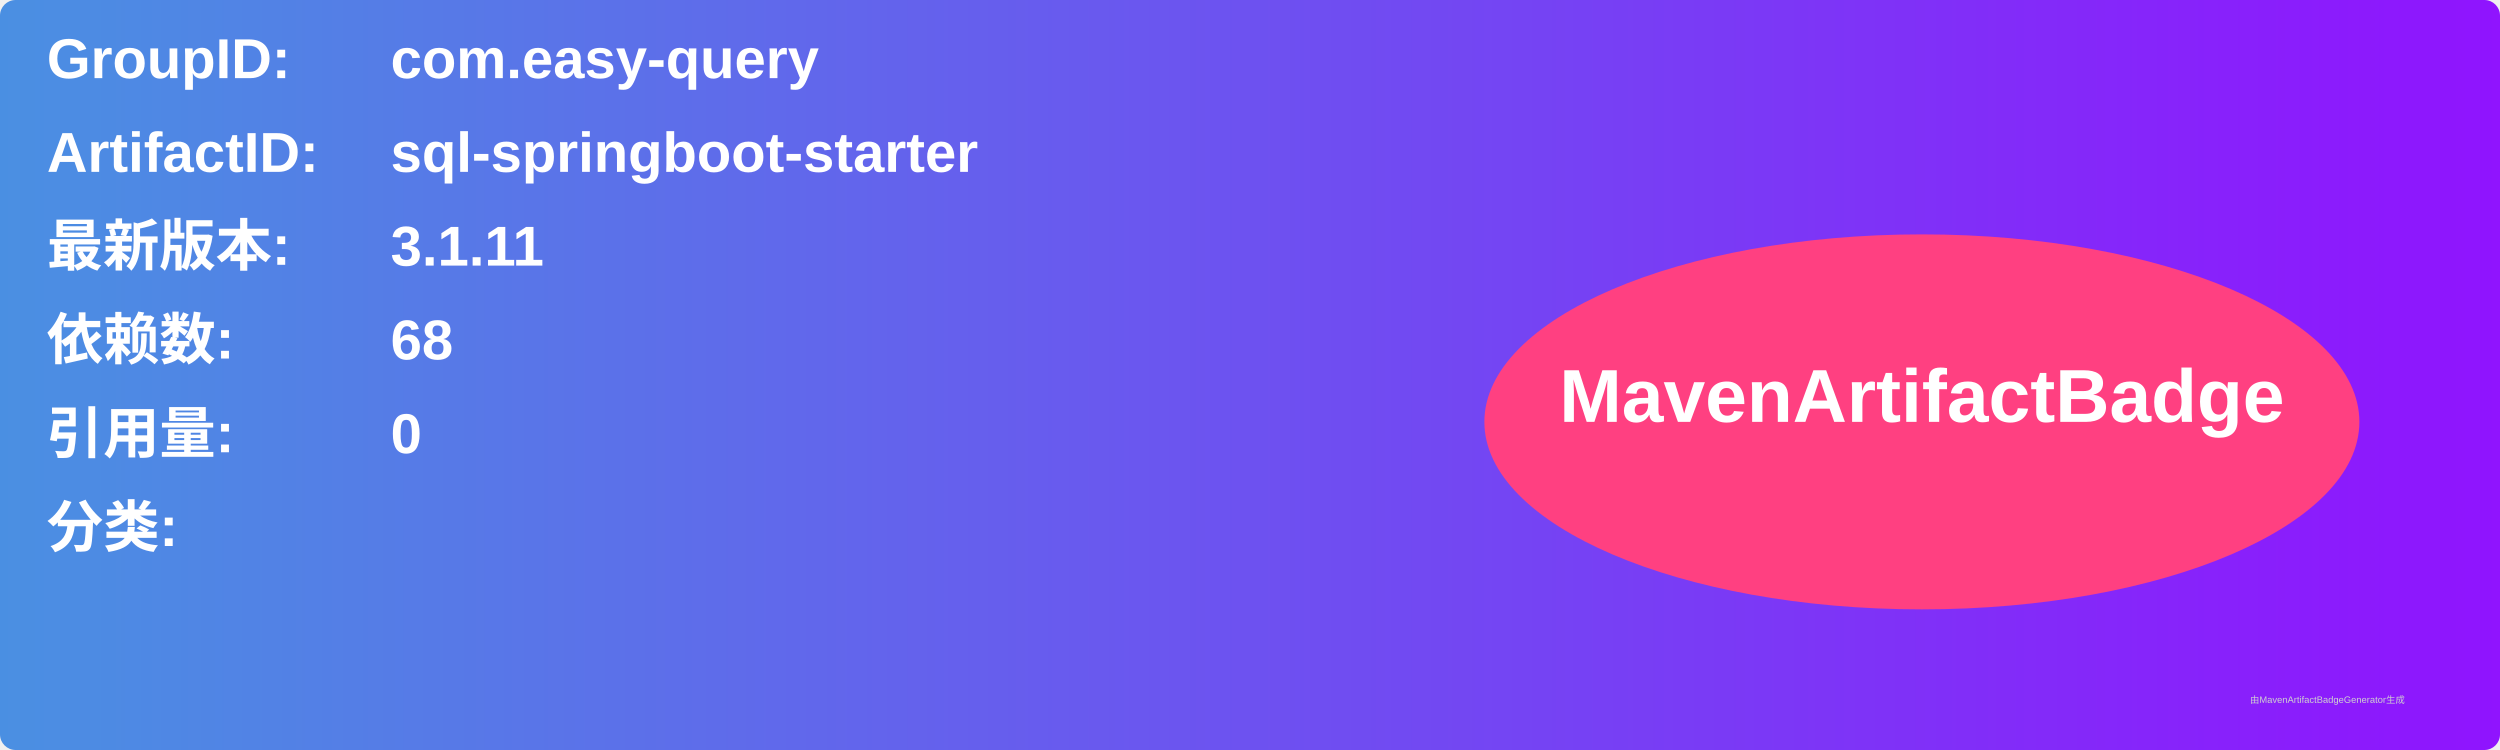
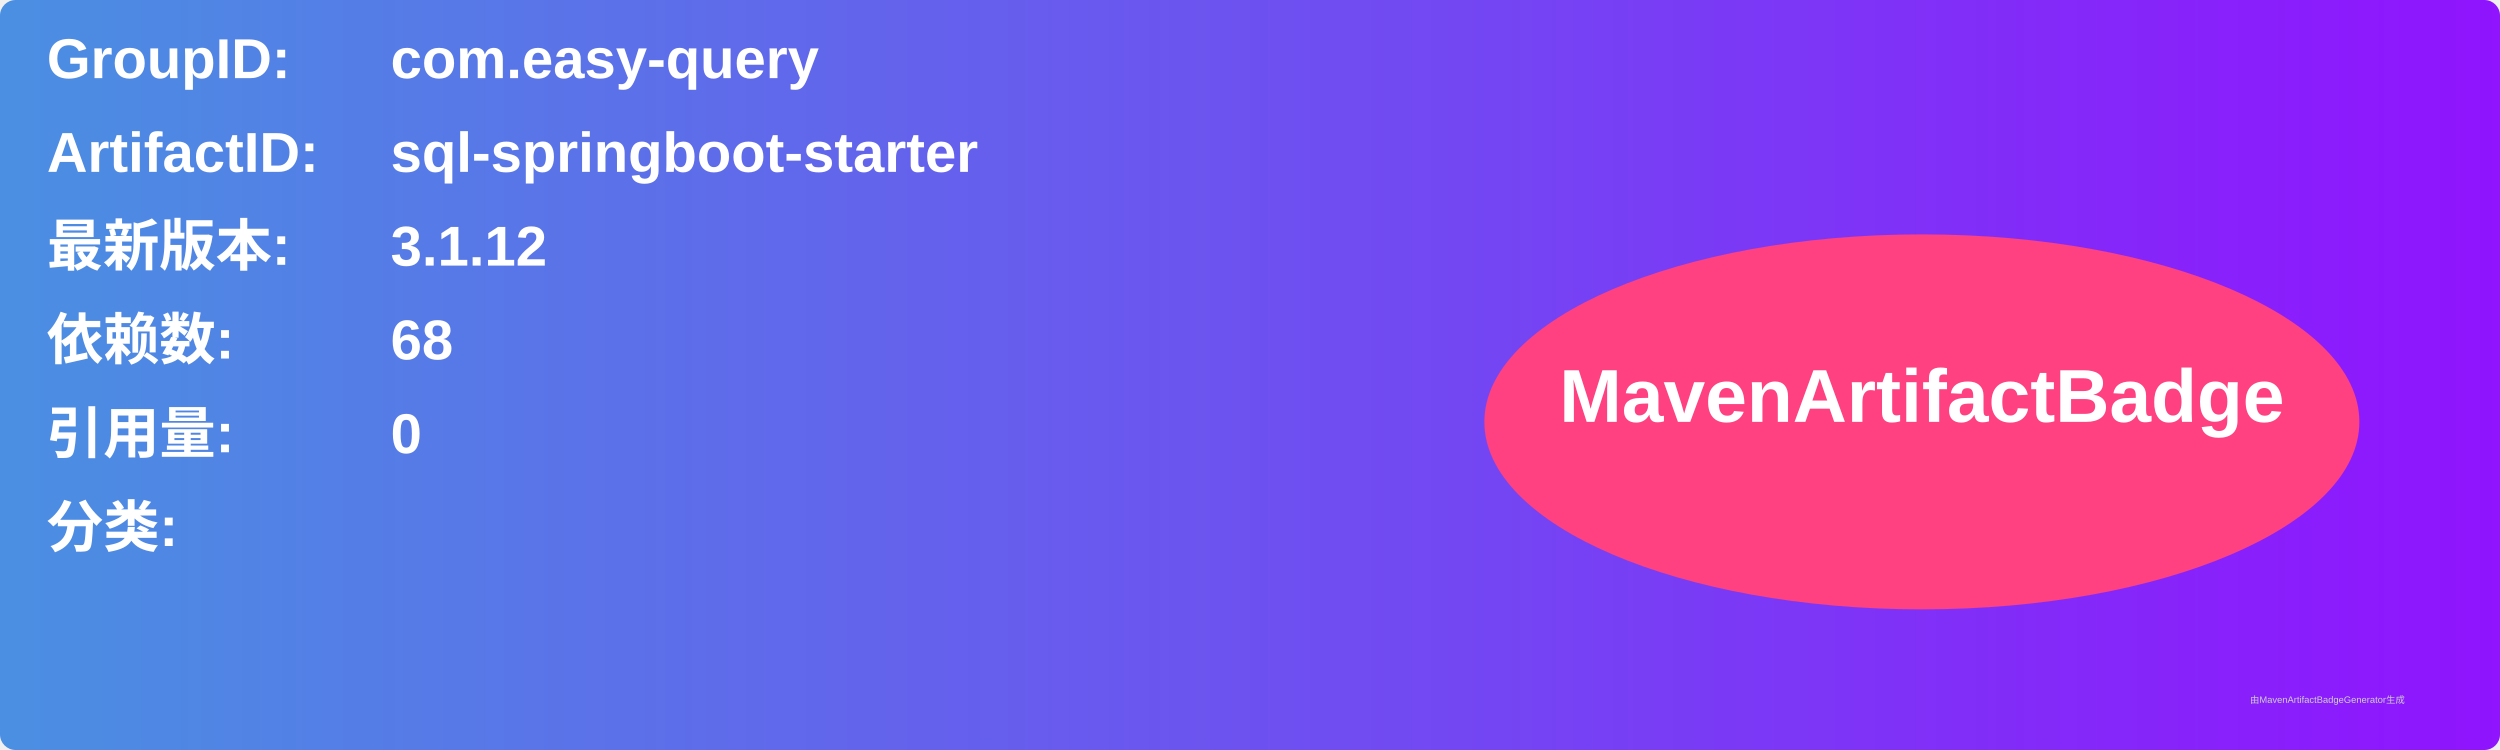
<svg xmlns="http://www.w3.org/2000/svg" width="800" height="240" viewBox="0 0 800 240">
  <linearGradient id="grad" x1="0%" y1="0%" x2="100%" y2="0%">
    <stop offset="0%" stop-color="#4a90e2" />
    <stop offset="100%" stop-color="#9013fe" />
  </linearGradient>
  <rect width="100%" height="100%" rx="5" ry="5" fill="url(#grad)" />
  <g transform="translate(15, 15)">
    <text x="0" y="10" font-family="Arial" font-size="18" fill="white" font-weight="bold" width="260">GroupID:</text>
    <text x="110" y="10" font-family="Arial" font-size="18" fill="white" font-weight="bold" width="460">com.easy-query</text>
    <text x="0" y="40" font-family="Arial" font-size="18" fill="white" font-weight="bold" width="260">ArtifactID:</text>
    <text x="110" y="40" font-family="Arial" font-size="18" fill="white" font-weight="bold" width="460">sql-springboot-starter</text>
    <text x="0" y="70" font-family="Arial" font-size="18" fill="white" font-weight="bold">最新版本:</text>
    <text x="110" y="70" font-family="Arial" font-size="18" fill="white" font-weight="bold">
-       <tspan font-weight="bold">3.1.11</tspan>
+       <tspan font-weight="bold">3.1.12</tspan>
    </text>
    <text x="0" y="100" font-family="Arial" font-size="18" fill="white" font-weight="bold">依赖数: </text>
    <text x="110" y="100" font-family="Arial" font-size="18" fill="white">
      <tspan font-weight="bold">68</tspan>
    </text>
    <text x="0" y="130" font-family="Arial" font-size="18" fill="white" font-weight="bold">引用量: </text>
    <text x="110" y="130" font-family="Arial" font-size="18" fill="white">
      <tspan font-weight="bold">0</tspan>
    </text>
    <text x="0" y="160" font-family="Arial" font-size="18" fill="white" font-weight="bold">分类:</text>
    <text x="10" y="190" font-family="Arial" font-size="10" fill="white">
      <tspan font-weight="bold" />
    </text>
    <ellipse cx="600" cy="120" rx="140" ry="60" fill="#ff4081" />
    <text x="600" y="120" text-anchor="middle" font-family="Arial" font-size="24" fill="white" font-weight="bold">MavenArtifactBadge</text>
  </g>
  <text x="720" y="225" font-family="Arial" font-size="3" fill="#d0d0d0">由MavenArtifactBadgeGenerator生成</text>
</svg>
